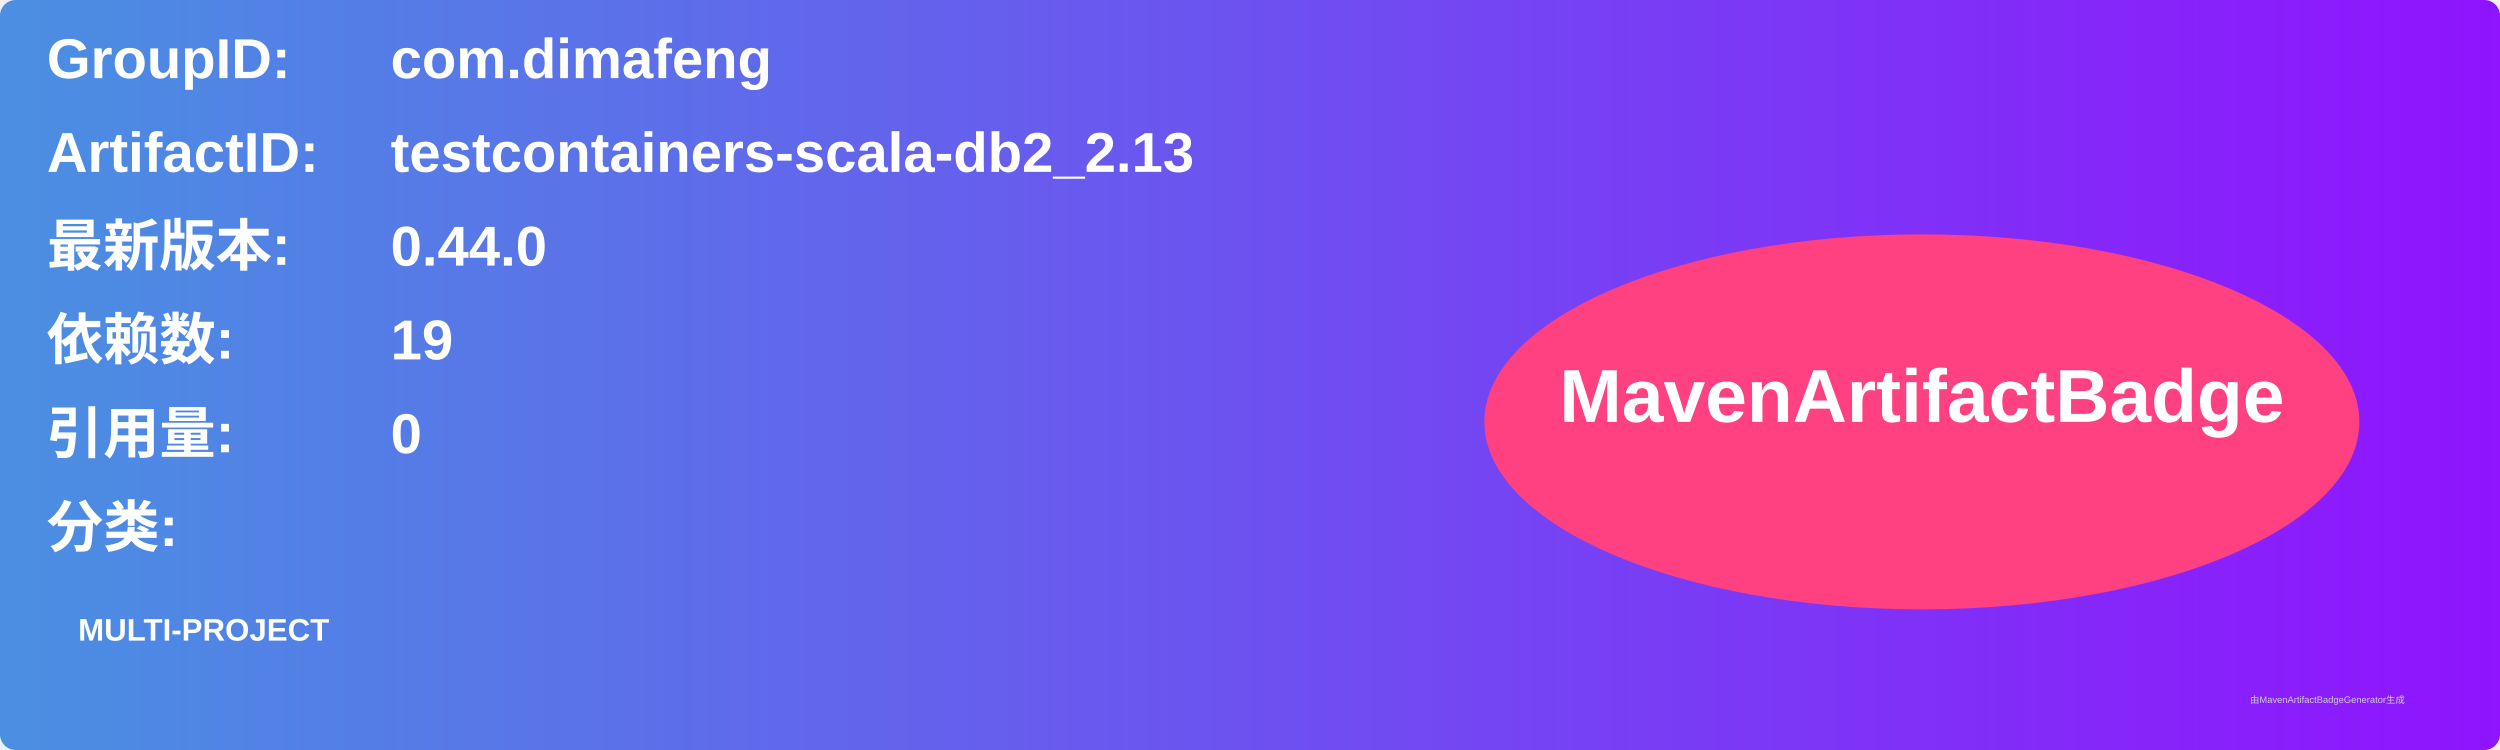
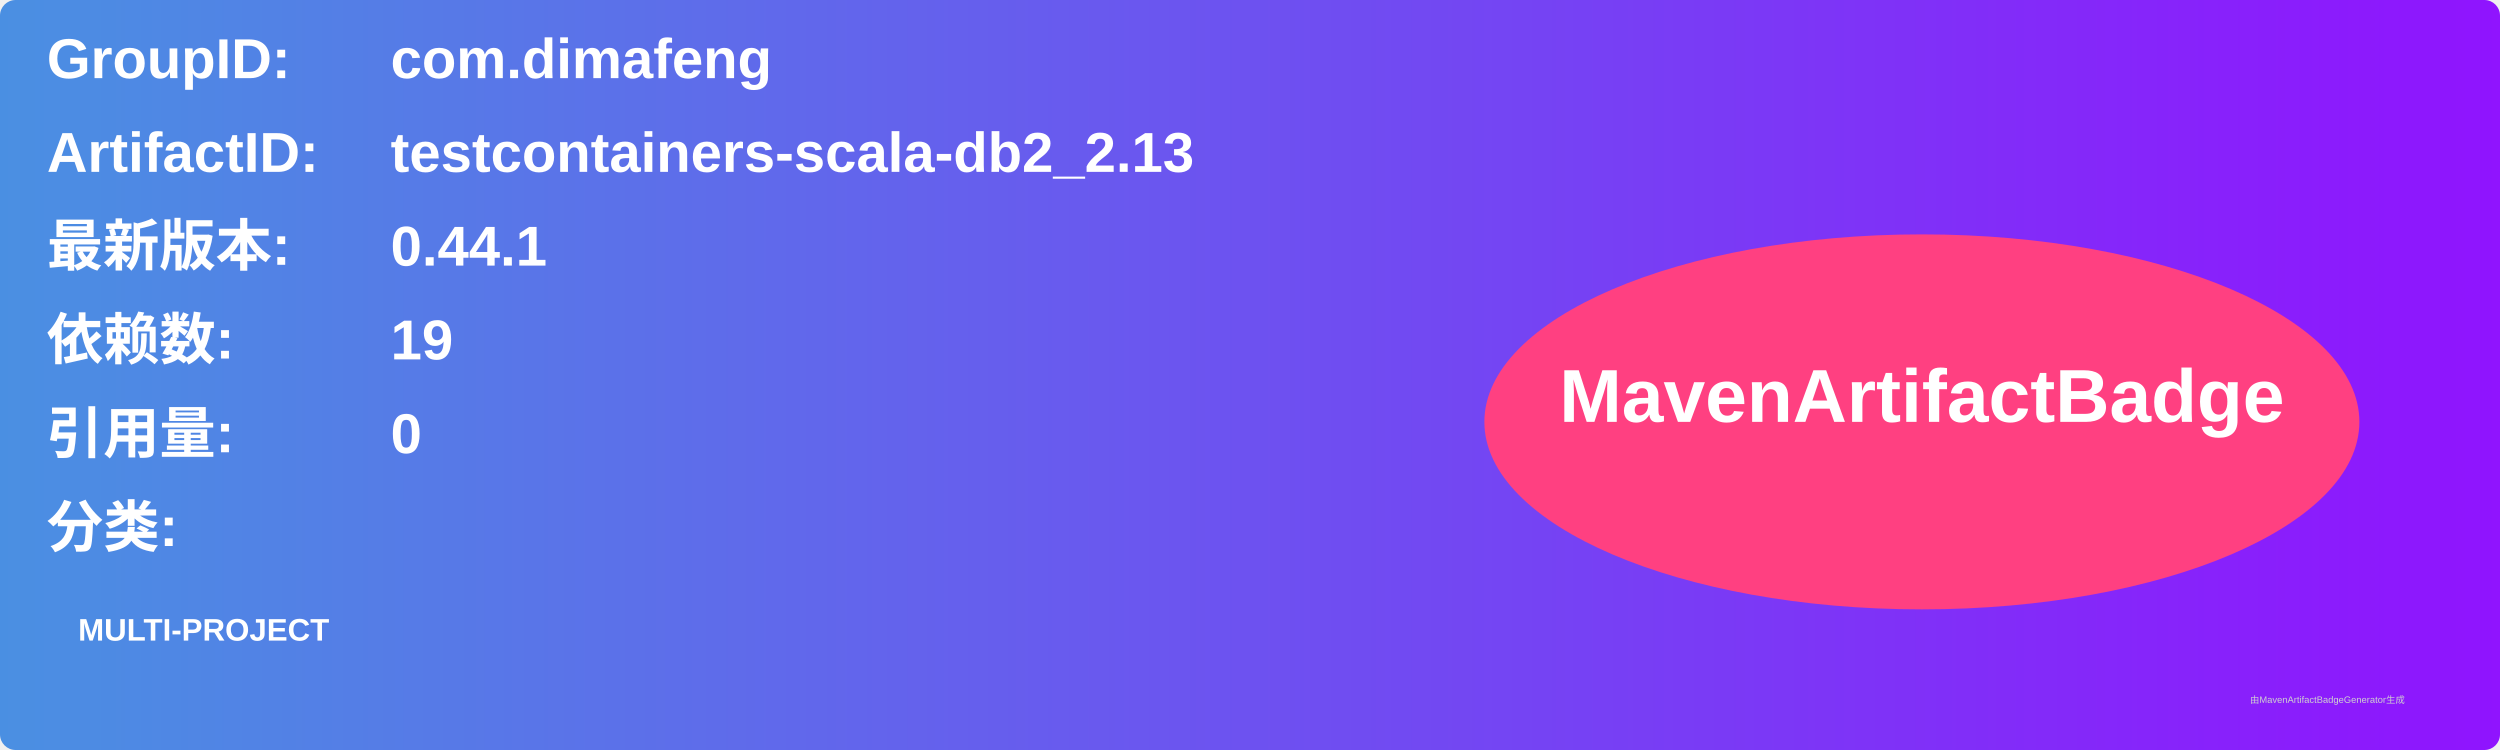
<svg xmlns="http://www.w3.org/2000/svg" width="800" height="240" viewBox="0 0 800 240">
  <linearGradient id="grad" x1="0%" y1="0%" x2="100%" y2="0%">
    <stop offset="0%" stop-color="#4a90e2" />
    <stop offset="100%" stop-color="#9013fe" />
  </linearGradient>
  <rect width="100%" height="100%" rx="5" ry="5" fill="url(#grad)" />
  <g transform="translate(15, 15)">
    <text x="0" y="10" font-family="Arial" font-size="18" fill="white" font-weight="bold" width="260">GroupID:</text>
    <text x="110" y="10" font-family="Arial" font-size="18" fill="white" font-weight="bold" width="460">com.dimafeng</text>
    <text x="0" y="40" font-family="Arial" font-size="18" fill="white" font-weight="bold" width="260">ArtifactID:</text>
    <text x="110" y="40" font-family="Arial" font-size="18" fill="white" font-weight="bold" width="460">testcontainers-scala-db2_2.13</text>
    <text x="0" y="70" font-family="Arial" font-size="18" fill="white" font-weight="bold">最新版本:</text>
    <text x="110" y="70" font-family="Arial" font-size="18" fill="white" font-weight="bold">
-       <tspan font-weight="bold">0.44.0</tspan>
+       <tspan font-weight="bold">0.44.1</tspan>
    </text>
    <text x="0" y="100" font-family="Arial" font-size="18" fill="white" font-weight="bold">依赖数: </text>
    <text x="110" y="100" font-family="Arial" font-size="18" fill="white">
      <tspan font-weight="bold">19</tspan>
    </text>
    <text x="0" y="130" font-family="Arial" font-size="18" fill="white" font-weight="bold">引用量: </text>
    <text x="110" y="130" font-family="Arial" font-size="18" fill="white">
      <tspan font-weight="bold">0</tspan>
    </text>
    <text x="0" y="160" font-family="Arial" font-size="18" fill="white" font-weight="bold">分类:</text>
    <text x="10" y="190" font-family="Arial" font-size="10" fill="white">
      <tspan font-weight="bold">MULTI-PROJECT</tspan>
    </text>
    <ellipse cx="600" cy="120" rx="140" ry="60" fill="#ff4081" />
    <text x="600" y="120" text-anchor="middle" font-family="Arial" font-size="24" fill="white" font-weight="bold">MavenArtifactBadge</text>
  </g>
  <text x="720" y="225" font-family="Arial" font-size="3" fill="#d0d0d0">由MavenArtifactBadgeGenerator生成</text>
</svg>
